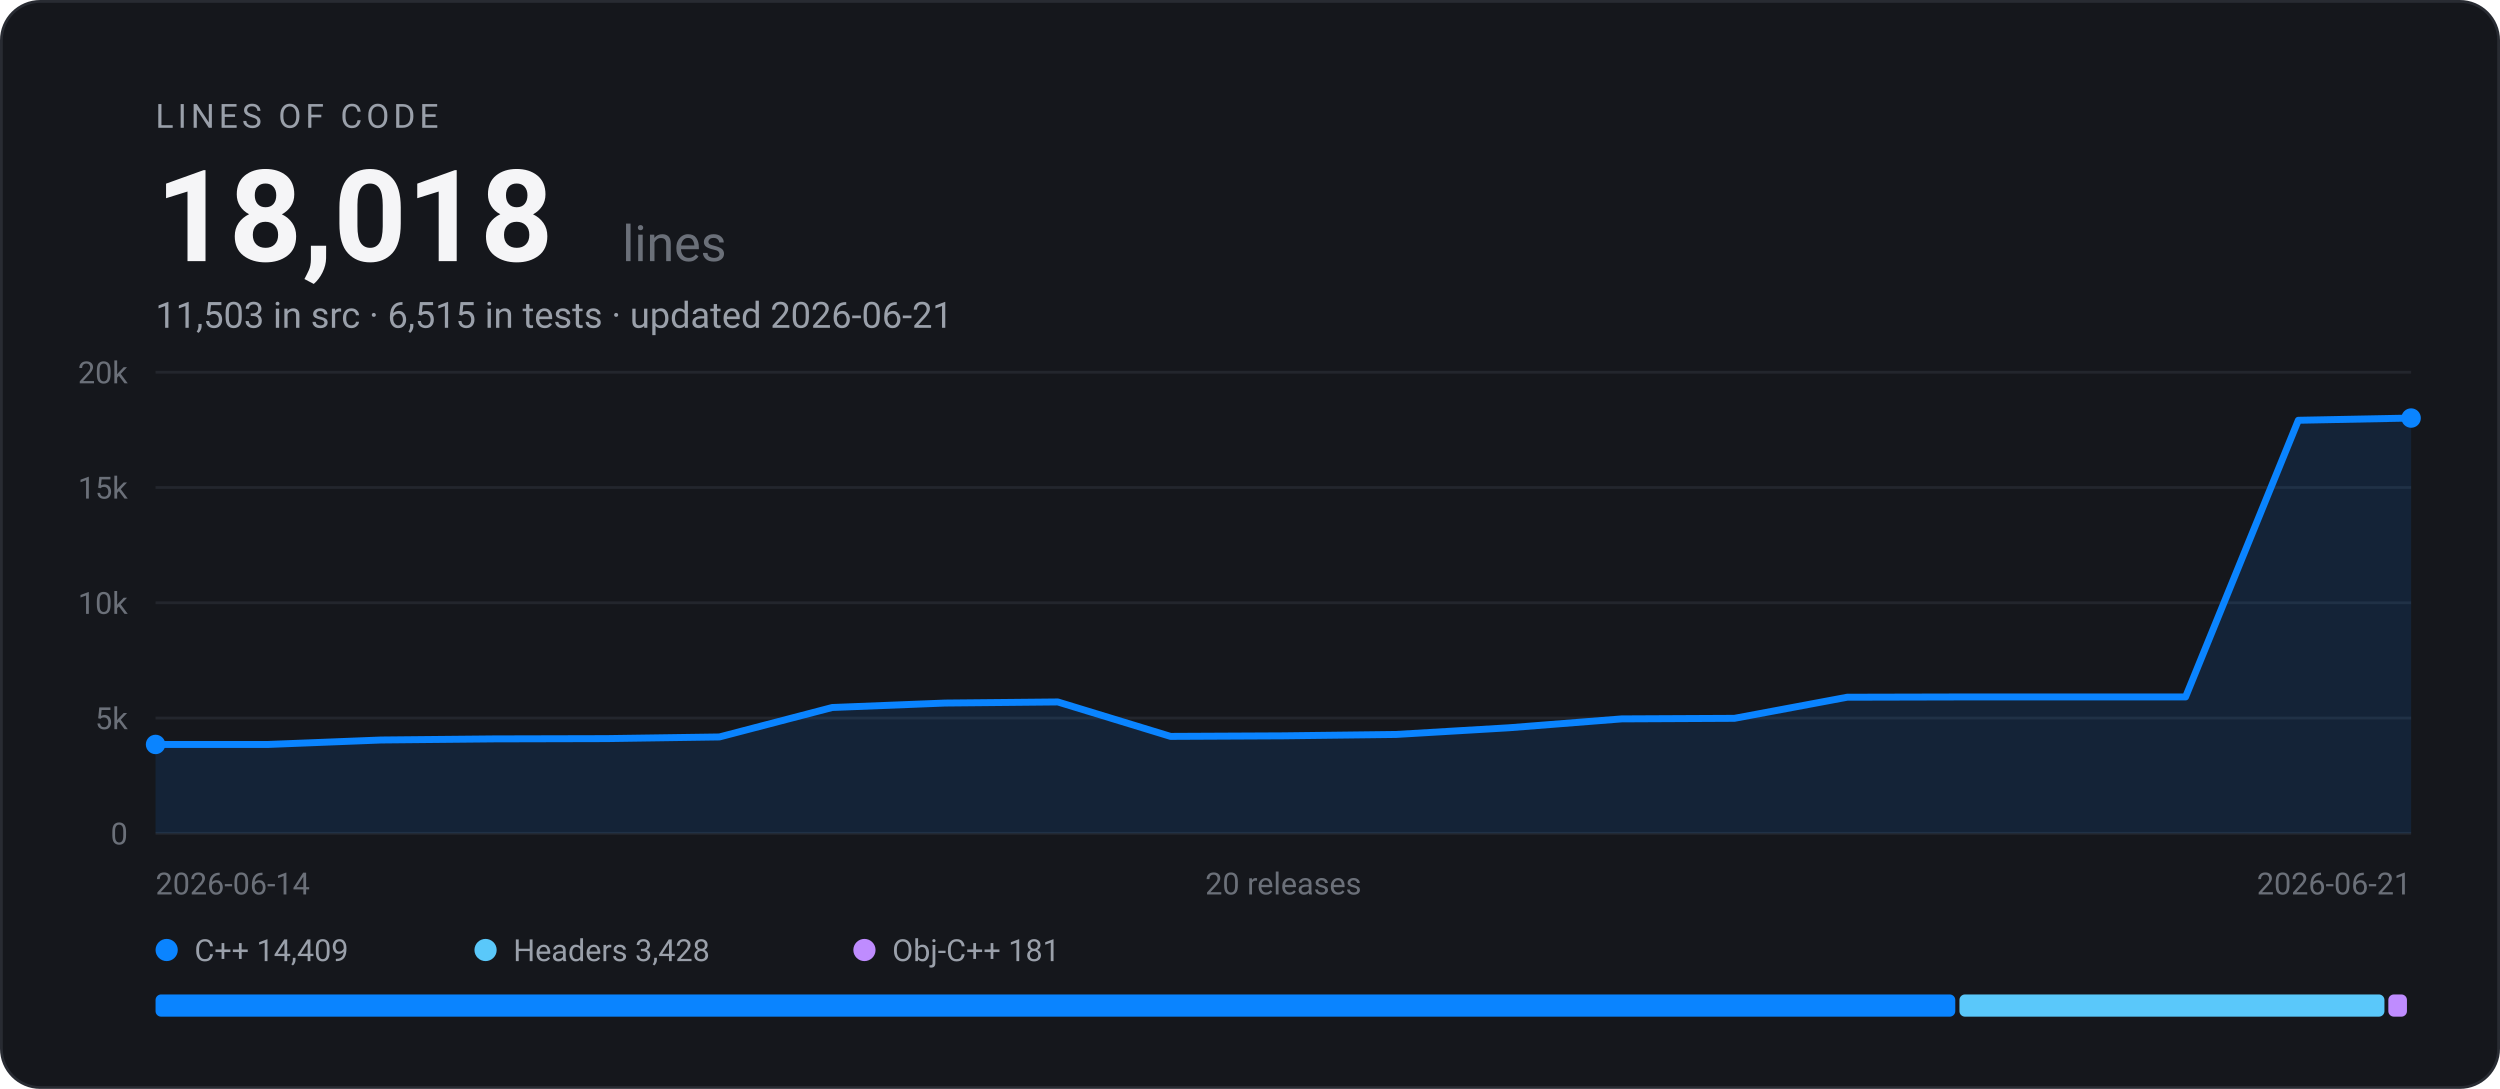
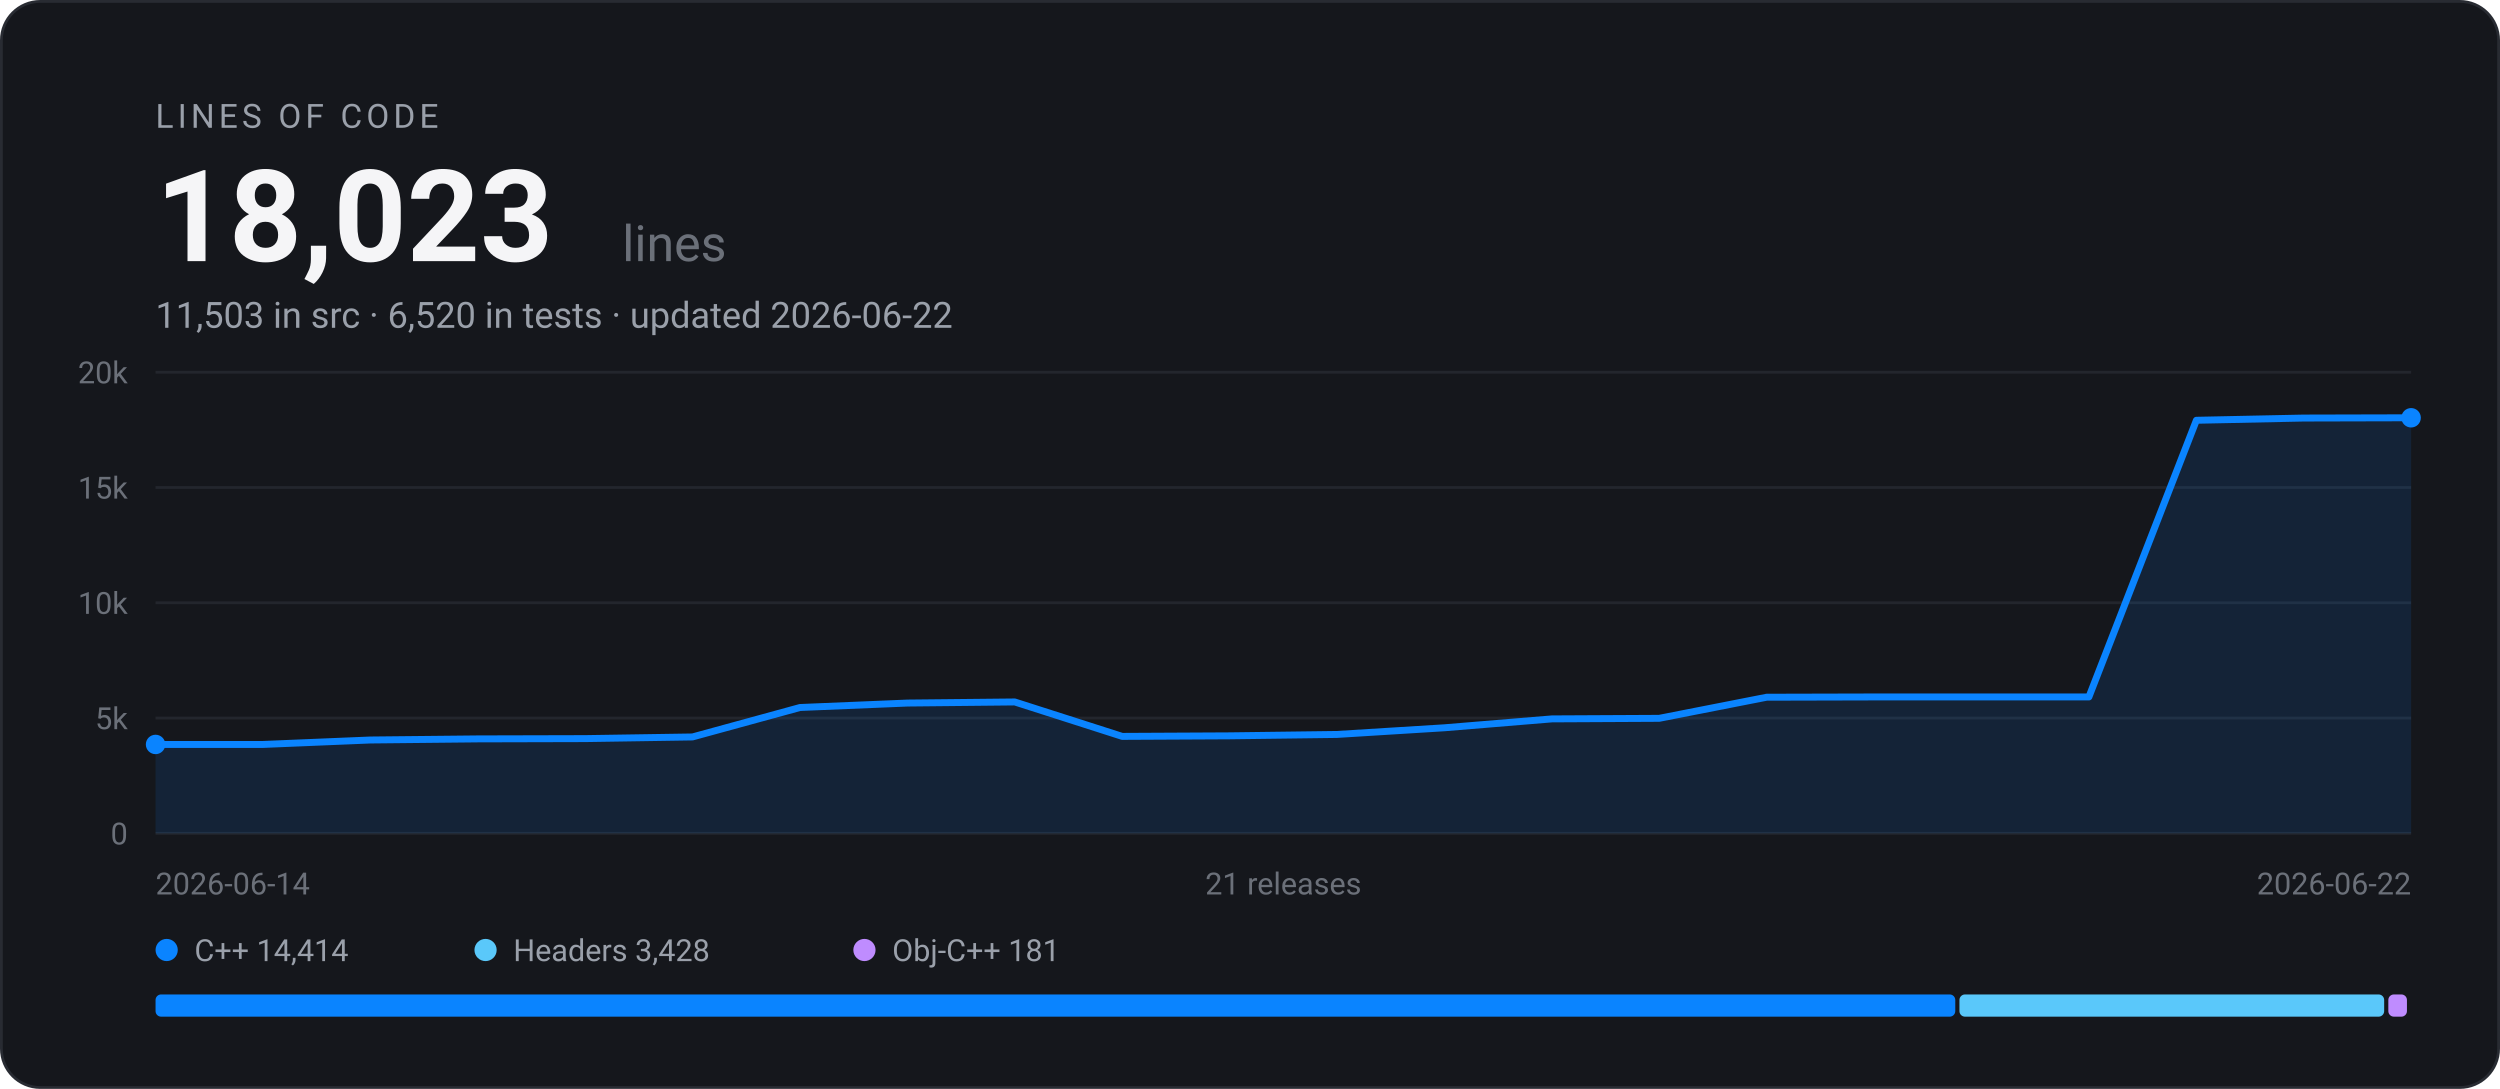
- <svg xmlns="http://www.w3.org/2000/svg" width="900" height="392" viewBox="0 0 900 392" font-family="-apple-system, BlinkMacSystemFont, 'Segoe UI', Roboto, Helvetica, Arial, sans-serif" role="img" aria-label="EARS Bridge lines of code: 18,018 across 20 releases">
+ <svg xmlns="http://www.w3.org/2000/svg" width="900" height="392" viewBox="0 0 900 392" font-family="-apple-system, BlinkMacSystemFont, 'Segoe UI', Roboto, Helvetica, Arial, sans-serif" role="img" aria-label="EARS Bridge lines of code: 18,023 across 21 releases">
  <rect x="0.5" y="0.5" width="899" height="391" rx="14" fill="#15171C" stroke="#282B32" />
  <text x="56" y="46" font-size="12" letter-spacing="1.5" fill="#9AA0AA">LINES OF CODE</text>
-   <text x="56" y="94" font-size="46" font-weight="700" fill="#F5F5F7">18,018</text>
+   <text x="56" y="94" font-size="46" font-weight="700" fill="#F5F5F7">18,023</text>
  <text x="224" y="94" font-size="18" fill="#6B7079">lines</text>
-   <text x="56" y="118" font-size="13" fill="#9AA0AA">11,503 in src · 6,515 in tests · updated 2026-06-21</text>
+   <text x="56" y="118" font-size="13" fill="#9AA0AA">11,503 in src · 6,520 in tests · updated 2026-06-22</text>
  <line x1="56" y1="300.0" x2="868" y2="300.0" stroke="#23262D" stroke-width="1" />
  <text x="46" y="304.0" text-anchor="end" font-size="11" fill="#6B7079">0</text>
  <line x1="56" y1="258.5" x2="868" y2="258.5" stroke="#23262D" stroke-width="1" />
  <text x="46" y="262.5" text-anchor="end" font-size="11" fill="#6B7079">5k</text>
  <line x1="56" y1="217.0" x2="868" y2="217.0" stroke="#23262D" stroke-width="1" />
  <text x="46" y="221.0" text-anchor="end" font-size="11" fill="#6B7079">10k</text>
  <line x1="56" y1="175.5" x2="868" y2="175.5" stroke="#23262D" stroke-width="1" />
  <text x="46" y="179.5" text-anchor="end" font-size="11" fill="#6B7079">15k</text>
  <line x1="56" y1="134.0" x2="868" y2="134.0" stroke="#23262D" stroke-width="1" />
  <text x="46" y="138.0" text-anchor="end" font-size="11" fill="#6B7079">20k</text>
-   <path d="M56.0 268.0 L96.6 268.0 L137.2 266.4 L177.8 266.0 L218.4 265.9 L259.0 265.3 L299.6 254.7 L340.2 253.1 L380.8 252.7 L421.4 265.1 L462.0 264.9 L502.6 264.4 L543.2 262.0 L583.8 258.8 L624.4 258.6 L665.0 251.0 L705.6 250.9 L746.2 250.9 L786.8 250.9 L827.4 151.3 L868.0 150.5 L868.0 300.0 L56.0 300.0 Z" fill="#0A84FF" fill-opacity="0.12" />
-   <path d="M56.0 268.0 L96.6 268.0 L137.2 266.4 L177.8 266.0 L218.4 265.9 L259.0 265.3 L299.6 254.7 L340.2 253.1 L380.8 252.7 L421.4 265.1 L462.0 264.9 L502.6 264.4 L543.2 262.0 L583.8 258.8 L624.4 258.6 L665.0 251.0 L705.6 250.9 L746.2 250.9 L786.8 250.9 L827.4 151.3 L868.0 150.5" fill="none" stroke="#0A84FF" stroke-width="2.5" stroke-linejoin="round" stroke-linecap="round" />
+   <path d="M56.0 268.0 L94.7 268.0 L133.3 266.4 L172.0 266.0 L210.7 265.9 L249.3 265.3 L288.0 254.7 L326.7 253.1 L365.3 252.7 L404.0 265.1 L442.7 264.9 L481.3 264.4 L520.0 262.0 L558.7 258.8 L597.3 258.6 L636.0 251.0 L674.7 250.9 L713.3 250.9 L752.0 250.9 L790.7 151.3 L829.3 150.5 L868.0 150.4 L868.0 300.0 L56.0 300.0 Z" fill="#0A84FF" fill-opacity="0.12" />
+   <path d="M56.0 268.0 L94.7 268.0 L133.3 266.4 L172.0 266.0 L210.7 265.9 L249.3 265.3 L288.0 254.7 L326.7 253.1 L365.3 252.7 L404.0 265.1 L442.7 264.9 L481.3 264.4 L520.0 262.0 L558.7 258.8 L597.3 258.6 L636.0 251.0 L674.7 250.9 L713.3 250.9 L752.0 250.9 L790.7 151.3 L829.3 150.5 L868.0 150.4" fill="none" stroke="#0A84FF" stroke-width="2.5" stroke-linejoin="round" stroke-linecap="round" />
  <circle cx="56.0" cy="268.0" r="3.5" fill="#0A84FF" />
-   <circle cx="868.0" cy="150.5" r="3.5" fill="#0A84FF" />
+   <circle cx="868.0" cy="150.4" r="3.5" fill="#0A84FF" />
  <text x="56" y="322" font-size="11" fill="#6B7079">2026-06-14</text>
-   <text x="462" y="322" text-anchor="middle" font-size="11" fill="#6B7079">20 releases</text>
-   <text x="868" y="322" text-anchor="end" font-size="11" fill="#6B7079">2026-06-21</text>
+   <text x="462" y="322" text-anchor="middle" font-size="11" fill="#6B7079">21 releases</text>
+   <text x="868" y="322" text-anchor="end" font-size="11" fill="#6B7079">2026-06-22</text>
  <circle cx="60" cy="342" r="4" fill="#0A84FF" />
-   <text x="70" y="346" font-size="11" fill="#9AA0AA">C++ 14,409</text>
+   <text x="70" y="346" font-size="11" fill="#9AA0AA">C++ 14,414</text>
  <circle cx="174.8" cy="342" r="4" fill="#5AC8FA" />
  <text x="184.8" y="346" font-size="11" fill="#9AA0AA">Headers 3,428</text>
  <circle cx="311.2" cy="342" r="4" fill="#BF8CFF" />
  <text x="321.2" y="346" font-size="11" fill="#9AA0AA">Obj-C++ 181</text>
  <rect x="56.0" y="358" width="647.9" height="8" rx="2" fill="#0A84FF" />
-   <rect x="705.4" y="358" width="153.0" height="8" rx="2" fill="#5AC8FA" />
+   <rect x="705.4" y="358" width="152.9" height="8" rx="2" fill="#5AC8FA" />
  <rect x="859.8" y="358" width="6.7" height="8" rx="2" fill="#BF8CFF" />
</svg>
